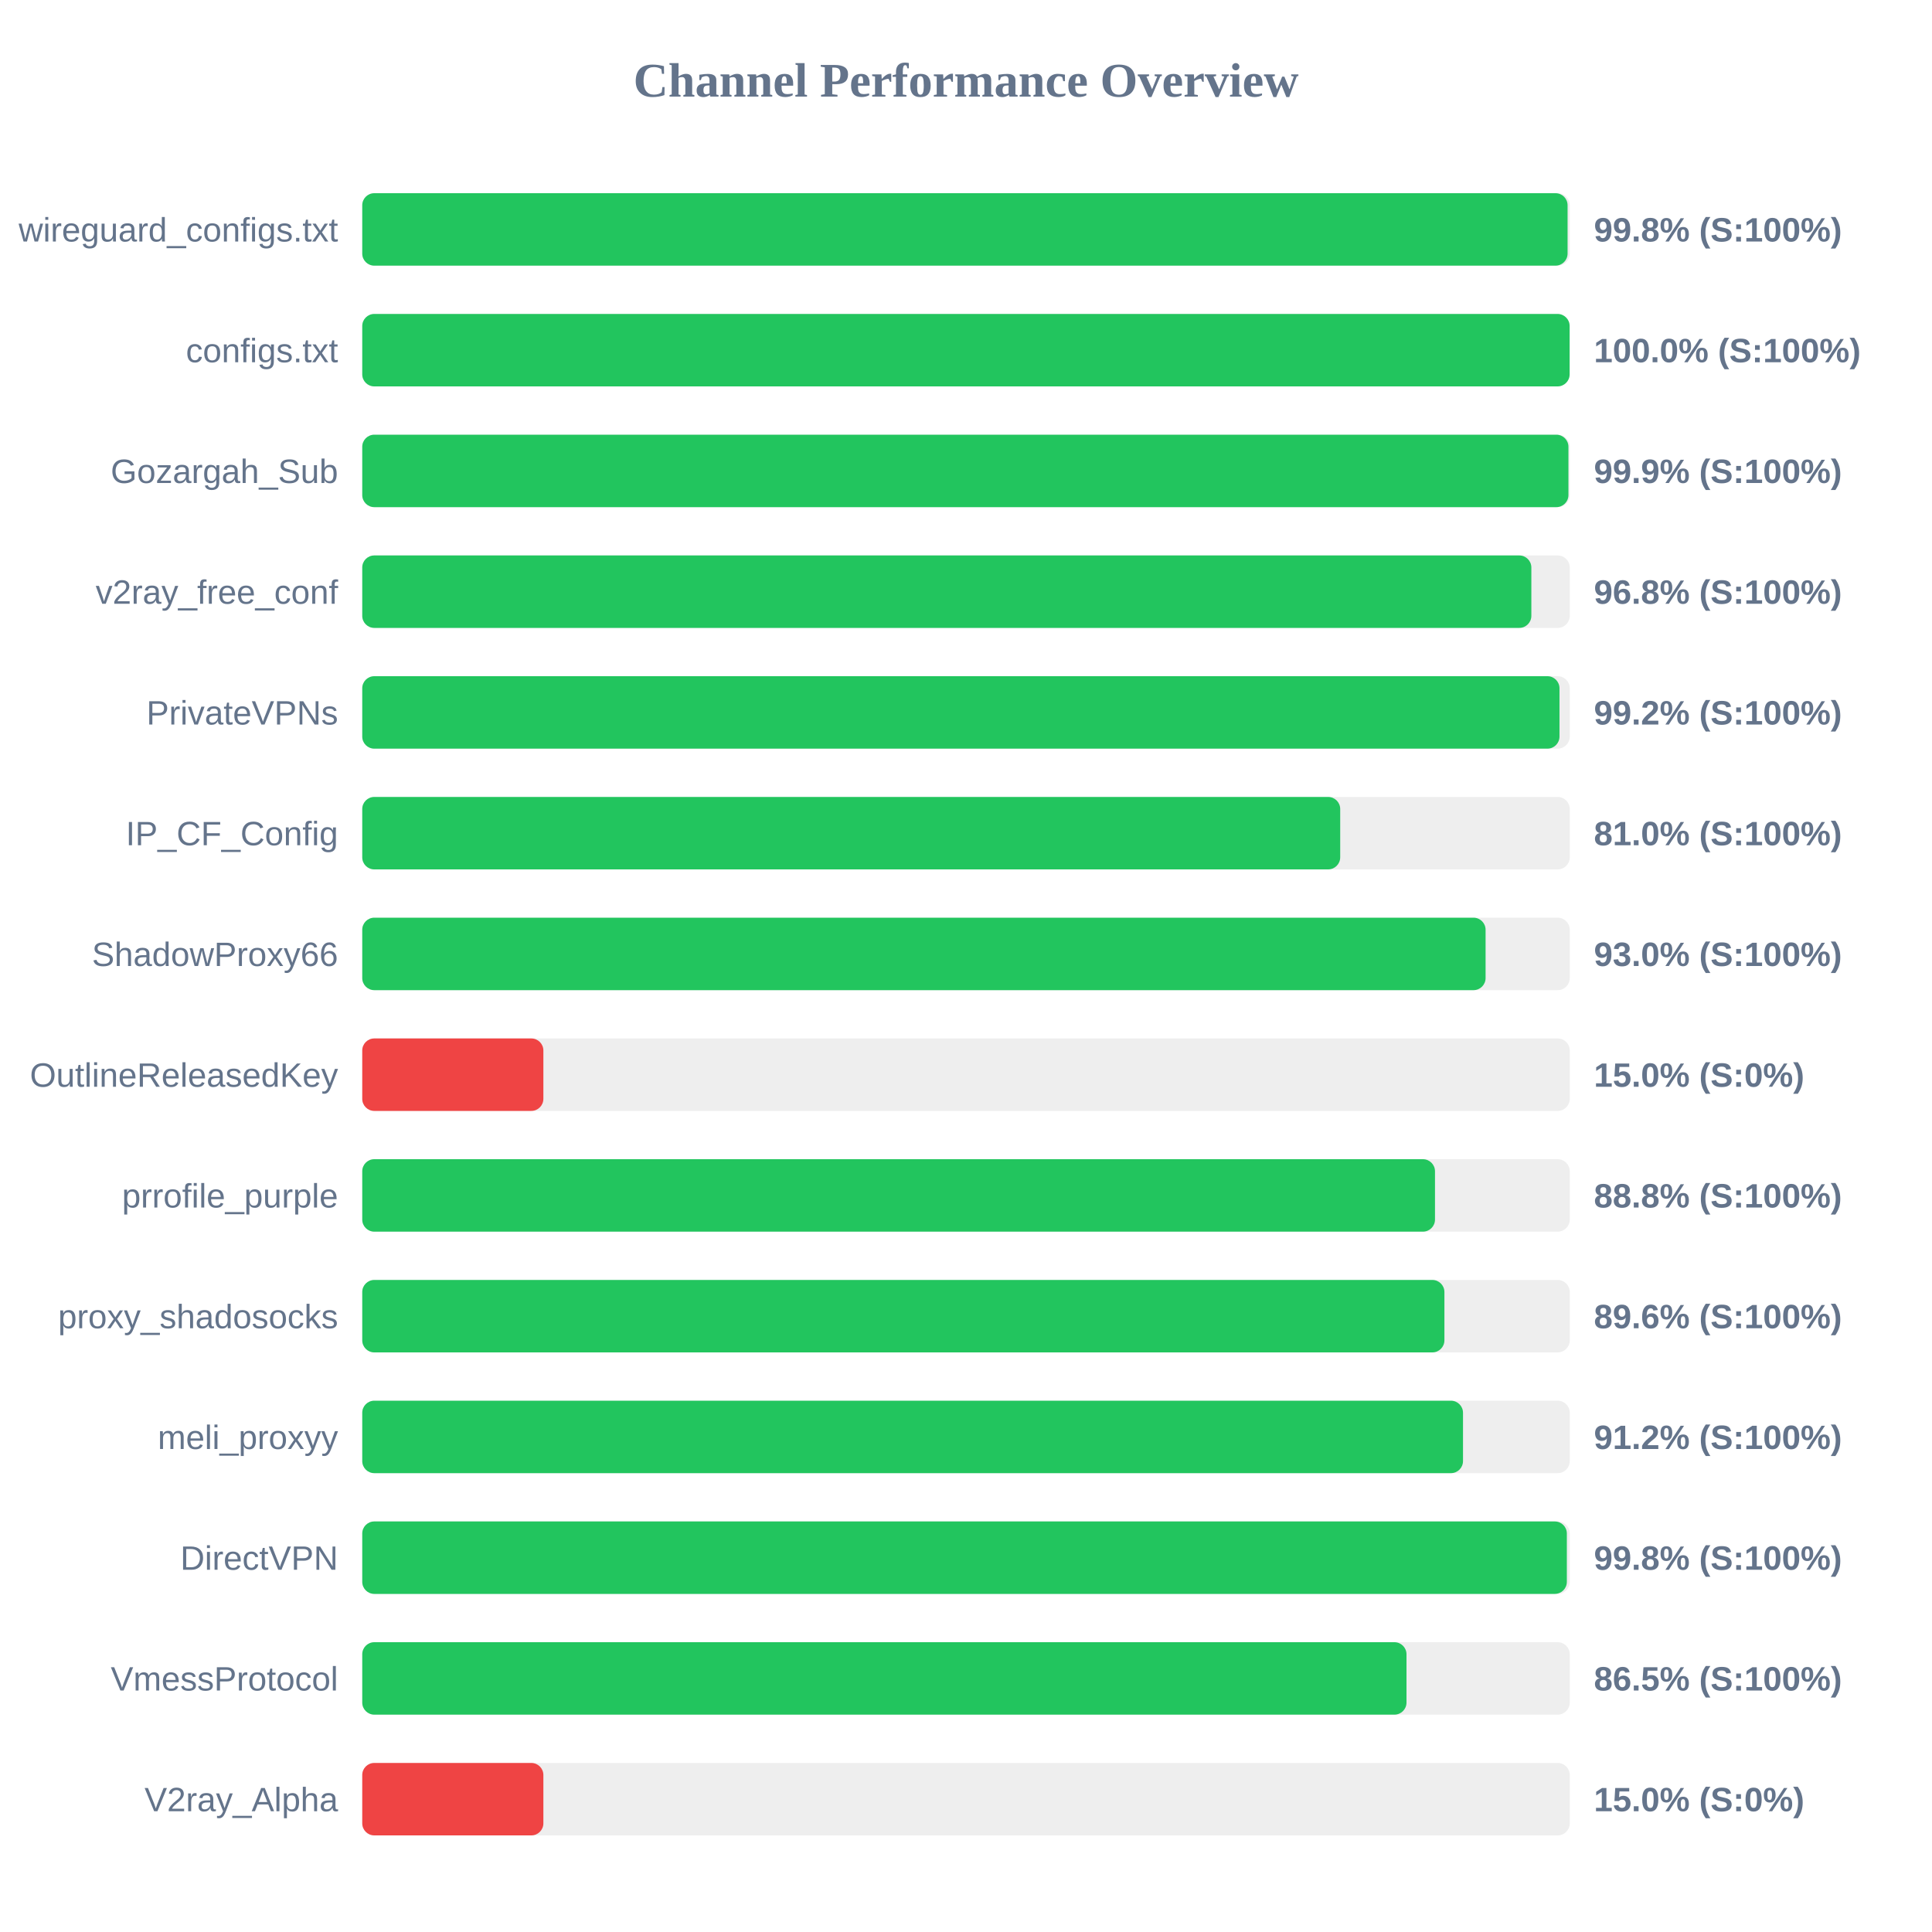
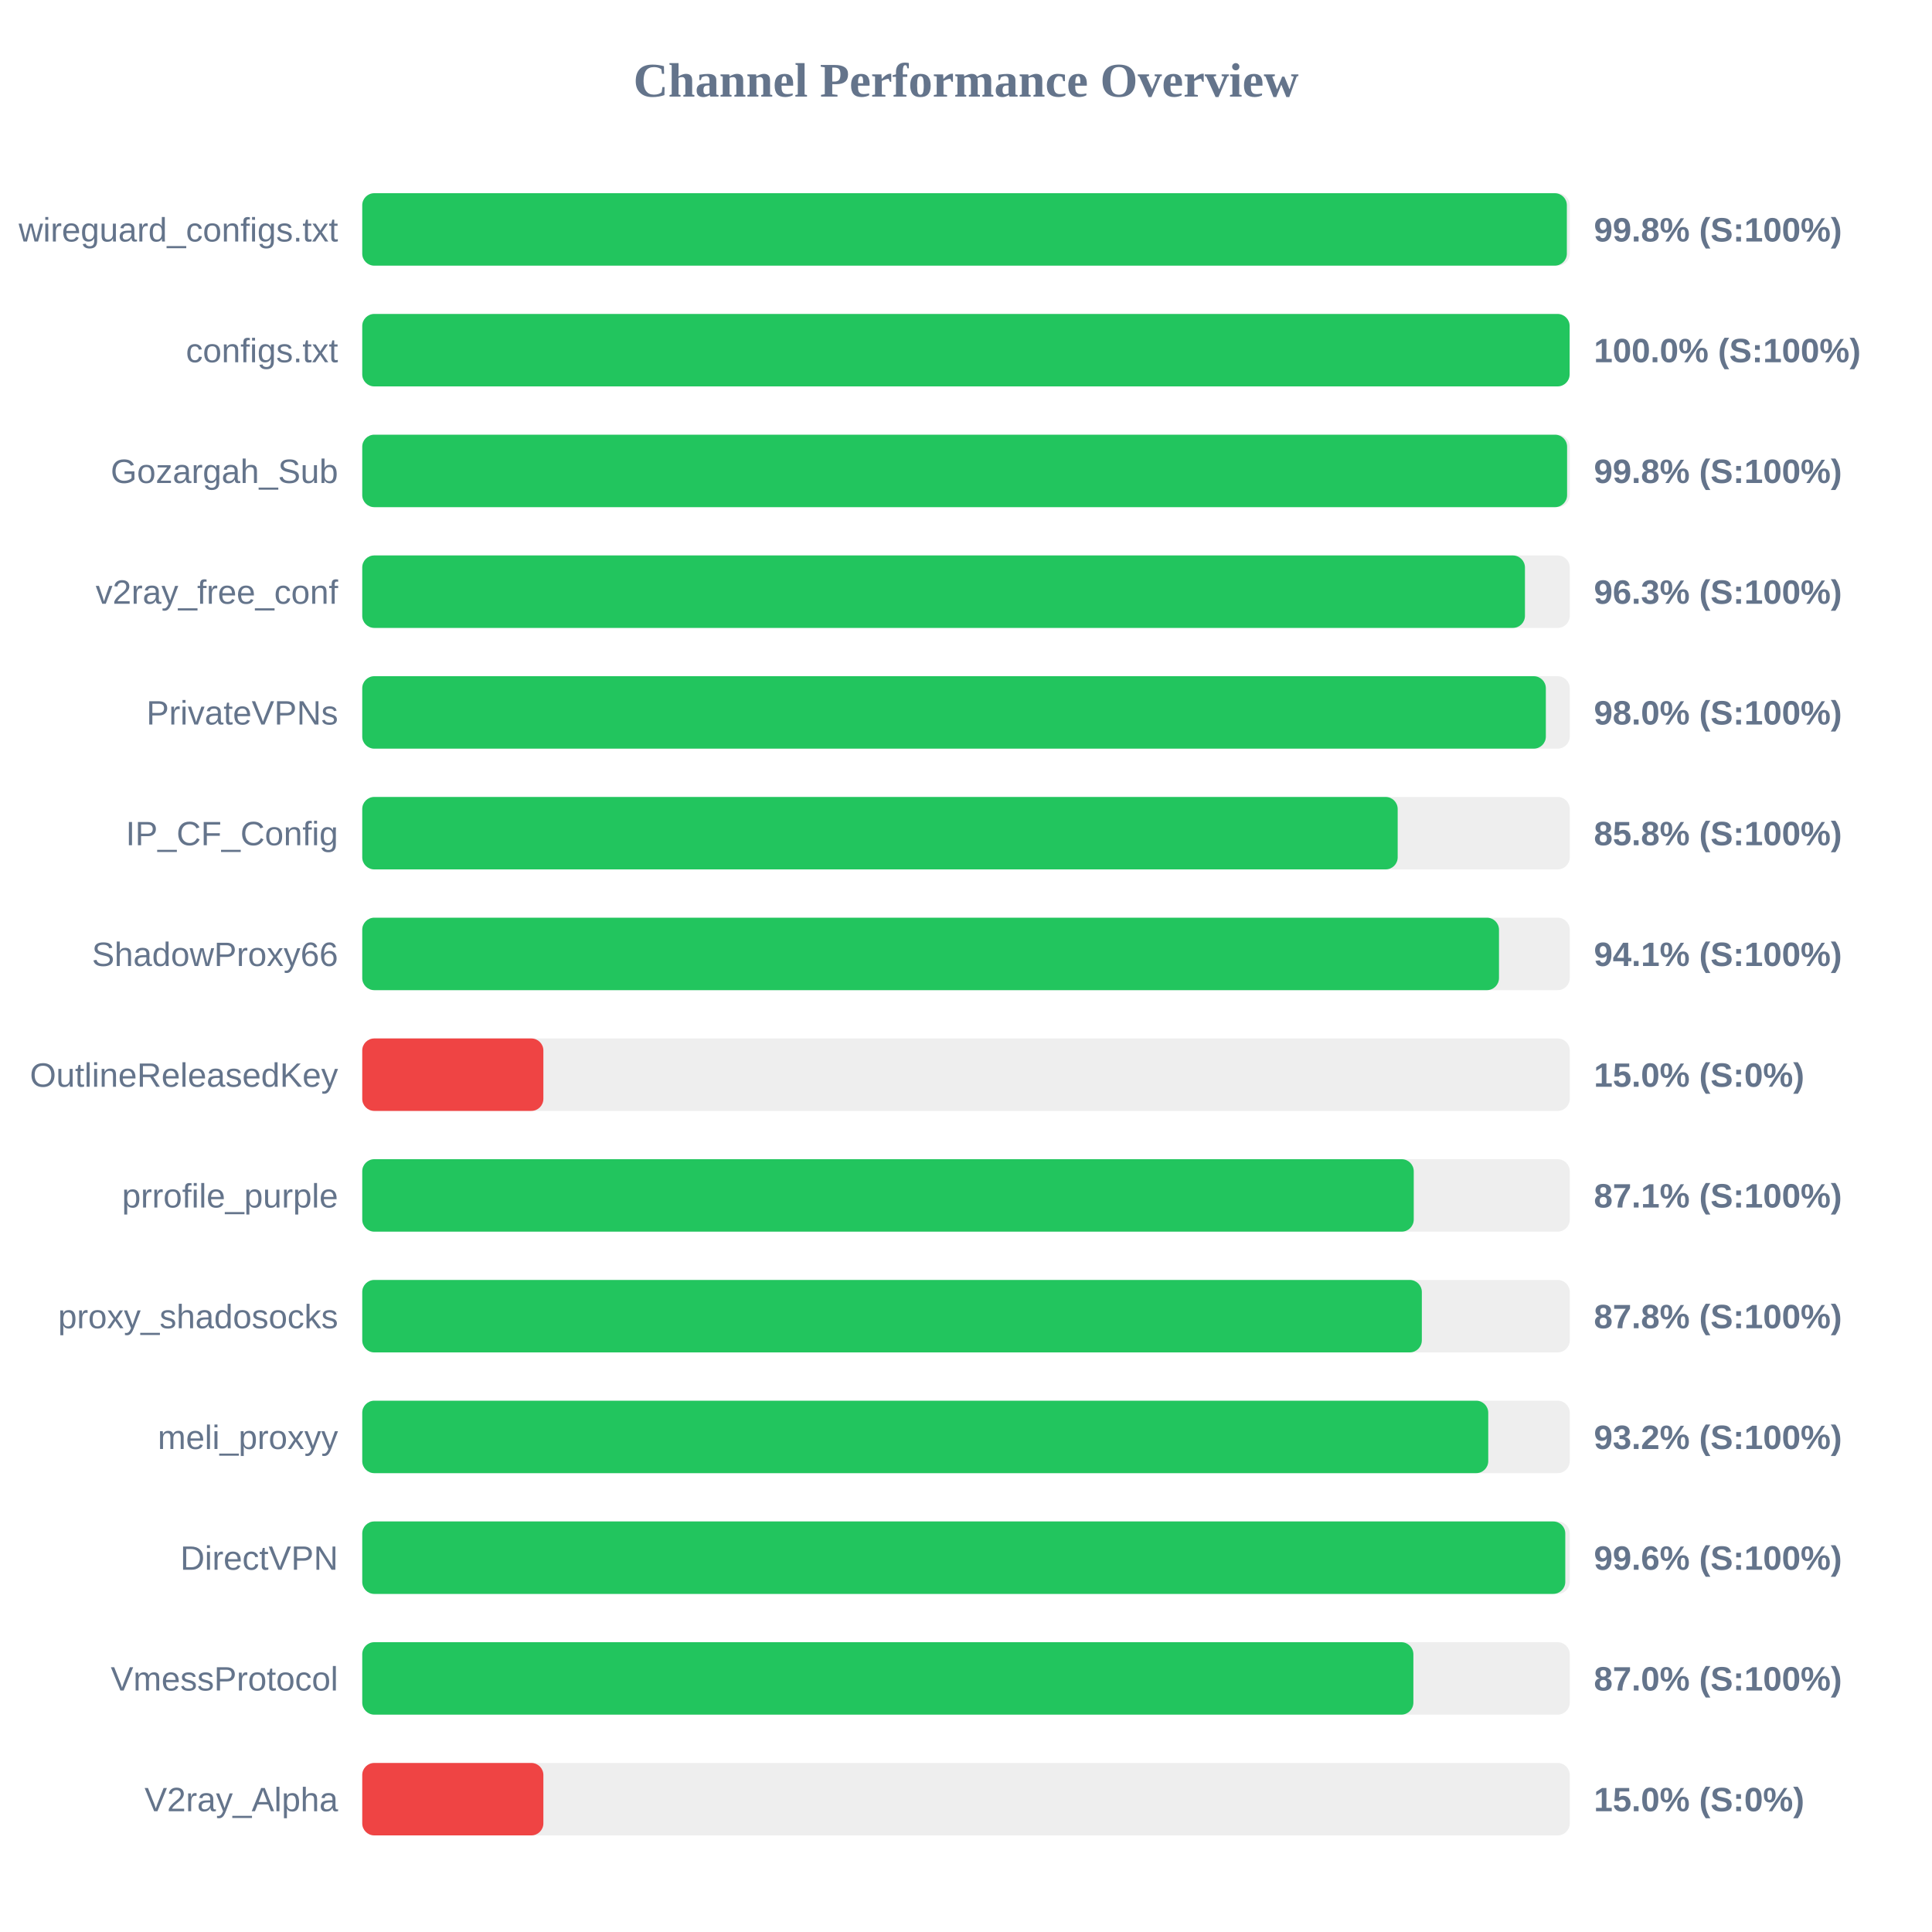
<svg xmlns="http://www.w3.org/2000/svg" width="800" height="800" version="1.1">
  <style>
        .row { font: 14px Arial; fill: #64748b; }
        .score { font: bold 14px Arial; fill: #64748b; }
    </style>
  <text x="400" y="40" text-anchor="middle" font-size="20px" font-weight="bold" fill="#64748b">Channel Performance Overview</text>
  <rect x="150" y="80" width="500" height="30" fill="#eee" rx="5" />
-   <rect x="150" y="80" width="499.1" height="30" fill="#22c55e" rx="5" />
+   <rect x="150" y="80" width="498.8" height="30" fill="#22c55e" rx="5" />
  <text x="140" y="100" text-anchor="end" class="row">wireguard_configs.txt</text>
  <text x="660" y="100" text-anchor="start" class="score">99.8% (S:100%)</text>
  <rect x="150" y="130" width="500" height="30" fill="#eee" rx="5" />
  <rect x="150" y="130" width="499.95" height="30" fill="#22c55e" rx="5" />
  <text x="140" y="150" text-anchor="end" class="row">configs.txt</text>
  <text x="660" y="150" text-anchor="start" class="score">100.0% (S:100%)</text>
  <rect x="150" y="180" width="500" height="30" fill="#eee" rx="5" />
-   <rect x="150" y="180" width="499.45" height="30" fill="#22c55e" rx="5" />
+   <rect x="150" y="180" width="498.9" height="30" fill="#22c55e" rx="5" />
  <text x="140" y="200" text-anchor="end" class="row">Gozargah_Sub</text>
-   <text x="660" y="200" text-anchor="start" class="score">99.9% (S:100%)</text>
+   <text x="660" y="200" text-anchor="start" class="score">99.8% (S:100%)</text>
  <rect x="150" y="230" width="500" height="30" fill="#eee" rx="5" />
-   <rect x="150" y="230" width="484.1" height="30" fill="#22c55e" rx="5" />
+   <rect x="150" y="230" width="481.45" height="30" fill="#22c55e" rx="5" />
  <text x="140" y="250" text-anchor="end" class="row">v2ray_free_conf</text>
-   <text x="660" y="250" text-anchor="start" class="score">96.8% (S:100%)</text>
+   <text x="660" y="250" text-anchor="start" class="score">96.3% (S:100%)</text>
  <rect x="150" y="280" width="500" height="30" fill="#eee" rx="5" />
-   <rect x="150" y="280" width="495.75" height="30" fill="#22c55e" rx="5" />
+   <rect x="150" y="280" width="490.1" height="30" fill="#22c55e" rx="5" />
  <text x="140" y="300" text-anchor="end" class="row">PrivateVPNs</text>
-   <text x="660" y="300" text-anchor="start" class="score">99.2% (S:100%)</text>
+   <text x="660" y="300" text-anchor="start" class="score">98.0% (S:100%)</text>
  <rect x="150" y="330" width="500" height="30" fill="#eee" rx="5" />
-   <rect x="150" y="330" width="404.95" height="30" fill="#22c55e" rx="5" />
+   <rect x="150" y="330" width="428.75" height="30" fill="#22c55e" rx="5" />
  <text x="140" y="350" text-anchor="end" class="row">IP_CF_Config</text>
-   <text x="660" y="350" text-anchor="start" class="score">81.0% (S:100%)</text>
+   <text x="660" y="350" text-anchor="start" class="score">85.8% (S:100%)</text>
  <rect x="150" y="380" width="500" height="30" fill="#eee" rx="5" />
-   <rect x="150" y="380" width="465.15" height="30" fill="#22c55e" rx="5" />
+   <rect x="150" y="380" width="470.7" height="30" fill="#22c55e" rx="5" />
  <text x="140" y="400" text-anchor="end" class="row">ShadowProxy66</text>
-   <text x="660" y="400" text-anchor="start" class="score">93.0% (S:100%)</text>
+   <text x="660" y="400" text-anchor="start" class="score">94.1% (S:100%)</text>
  <rect x="150" y="430" width="500" height="30" fill="#eee" rx="5" />
  <rect x="150" y="430" width="75.0" height="30" fill="#ef4444" rx="5" />
  <text x="140" y="450" text-anchor="end" class="row">OutlineReleasedKey</text>
  <text x="660" y="450" text-anchor="start" class="score">15.0% (S:0%)</text>
  <rect x="150" y="480" width="500" height="30" fill="#eee" rx="5" />
-   <rect x="150" y="480" width="444.2" height="30" fill="#22c55e" rx="5" />
+   <rect x="150" y="480" width="435.4" height="30" fill="#22c55e" rx="5" />
  <text x="140" y="500" text-anchor="end" class="row">prrofile_purple</text>
-   <text x="660" y="500" text-anchor="start" class="score">88.8% (S:100%)</text>
+   <text x="660" y="500" text-anchor="start" class="score">87.1% (S:100%)</text>
  <rect x="150" y="530" width="500" height="30" fill="#eee" rx="5" />
-   <rect x="150" y="530" width="448.1" height="30" fill="#22c55e" rx="5" />
+   <rect x="150" y="530" width="438.75" height="30" fill="#22c55e" rx="5" />
  <text x="140" y="550" text-anchor="end" class="row">proxy_shadosocks</text>
-   <text x="660" y="550" text-anchor="start" class="score">89.6% (S:100%)</text>
+   <text x="660" y="550" text-anchor="start" class="score">87.8% (S:100%)</text>
  <rect x="150" y="580" width="500" height="30" fill="#eee" rx="5" />
-   <rect x="150" y="580" width="455.8" height="30" fill="#22c55e" rx="5" />
+   <rect x="150" y="580" width="466.25" height="30" fill="#22c55e" rx="5" />
  <text x="140" y="600" text-anchor="end" class="row">meli_proxyy</text>
-   <text x="660" y="600" text-anchor="start" class="score">91.2% (S:100%)</text>
+   <text x="660" y="600" text-anchor="start" class="score">93.2% (S:100%)</text>
  <rect x="150" y="630" width="500" height="30" fill="#eee" rx="5" />
-   <rect x="150" y="630" width="498.8" height="30" fill="#22c55e" rx="5" />
+   <rect x="150" y="630" width="498.15" height="30" fill="#22c55e" rx="5" />
  <text x="140" y="650" text-anchor="end" class="row">DirectVPN</text>
-   <text x="660" y="650" text-anchor="start" class="score">99.8% (S:100%)</text>
+   <text x="660" y="650" text-anchor="start" class="score">99.6% (S:100%)</text>
  <rect x="150" y="680" width="500" height="30" fill="#eee" rx="5" />
-   <rect x="150" y="680" width="432.4" height="30" fill="#22c55e" rx="5" />
+   <rect x="150" y="680" width="435.25" height="30" fill="#22c55e" rx="5" />
  <text x="140" y="700" text-anchor="end" class="row">VmessProtocol</text>
-   <text x="660" y="700" text-anchor="start" class="score">86.5% (S:100%)</text>
+   <text x="660" y="700" text-anchor="start" class="score">87.0% (S:100%)</text>
  <rect x="150" y="730" width="500" height="30" fill="#eee" rx="5" />
  <rect x="150" y="730" width="75.0" height="30" fill="#ef4444" rx="5" />
  <text x="140" y="750" text-anchor="end" class="row">V2ray_Alpha</text>
  <text x="660" y="750" text-anchor="start" class="score">15.0% (S:0%)</text>
</svg>
